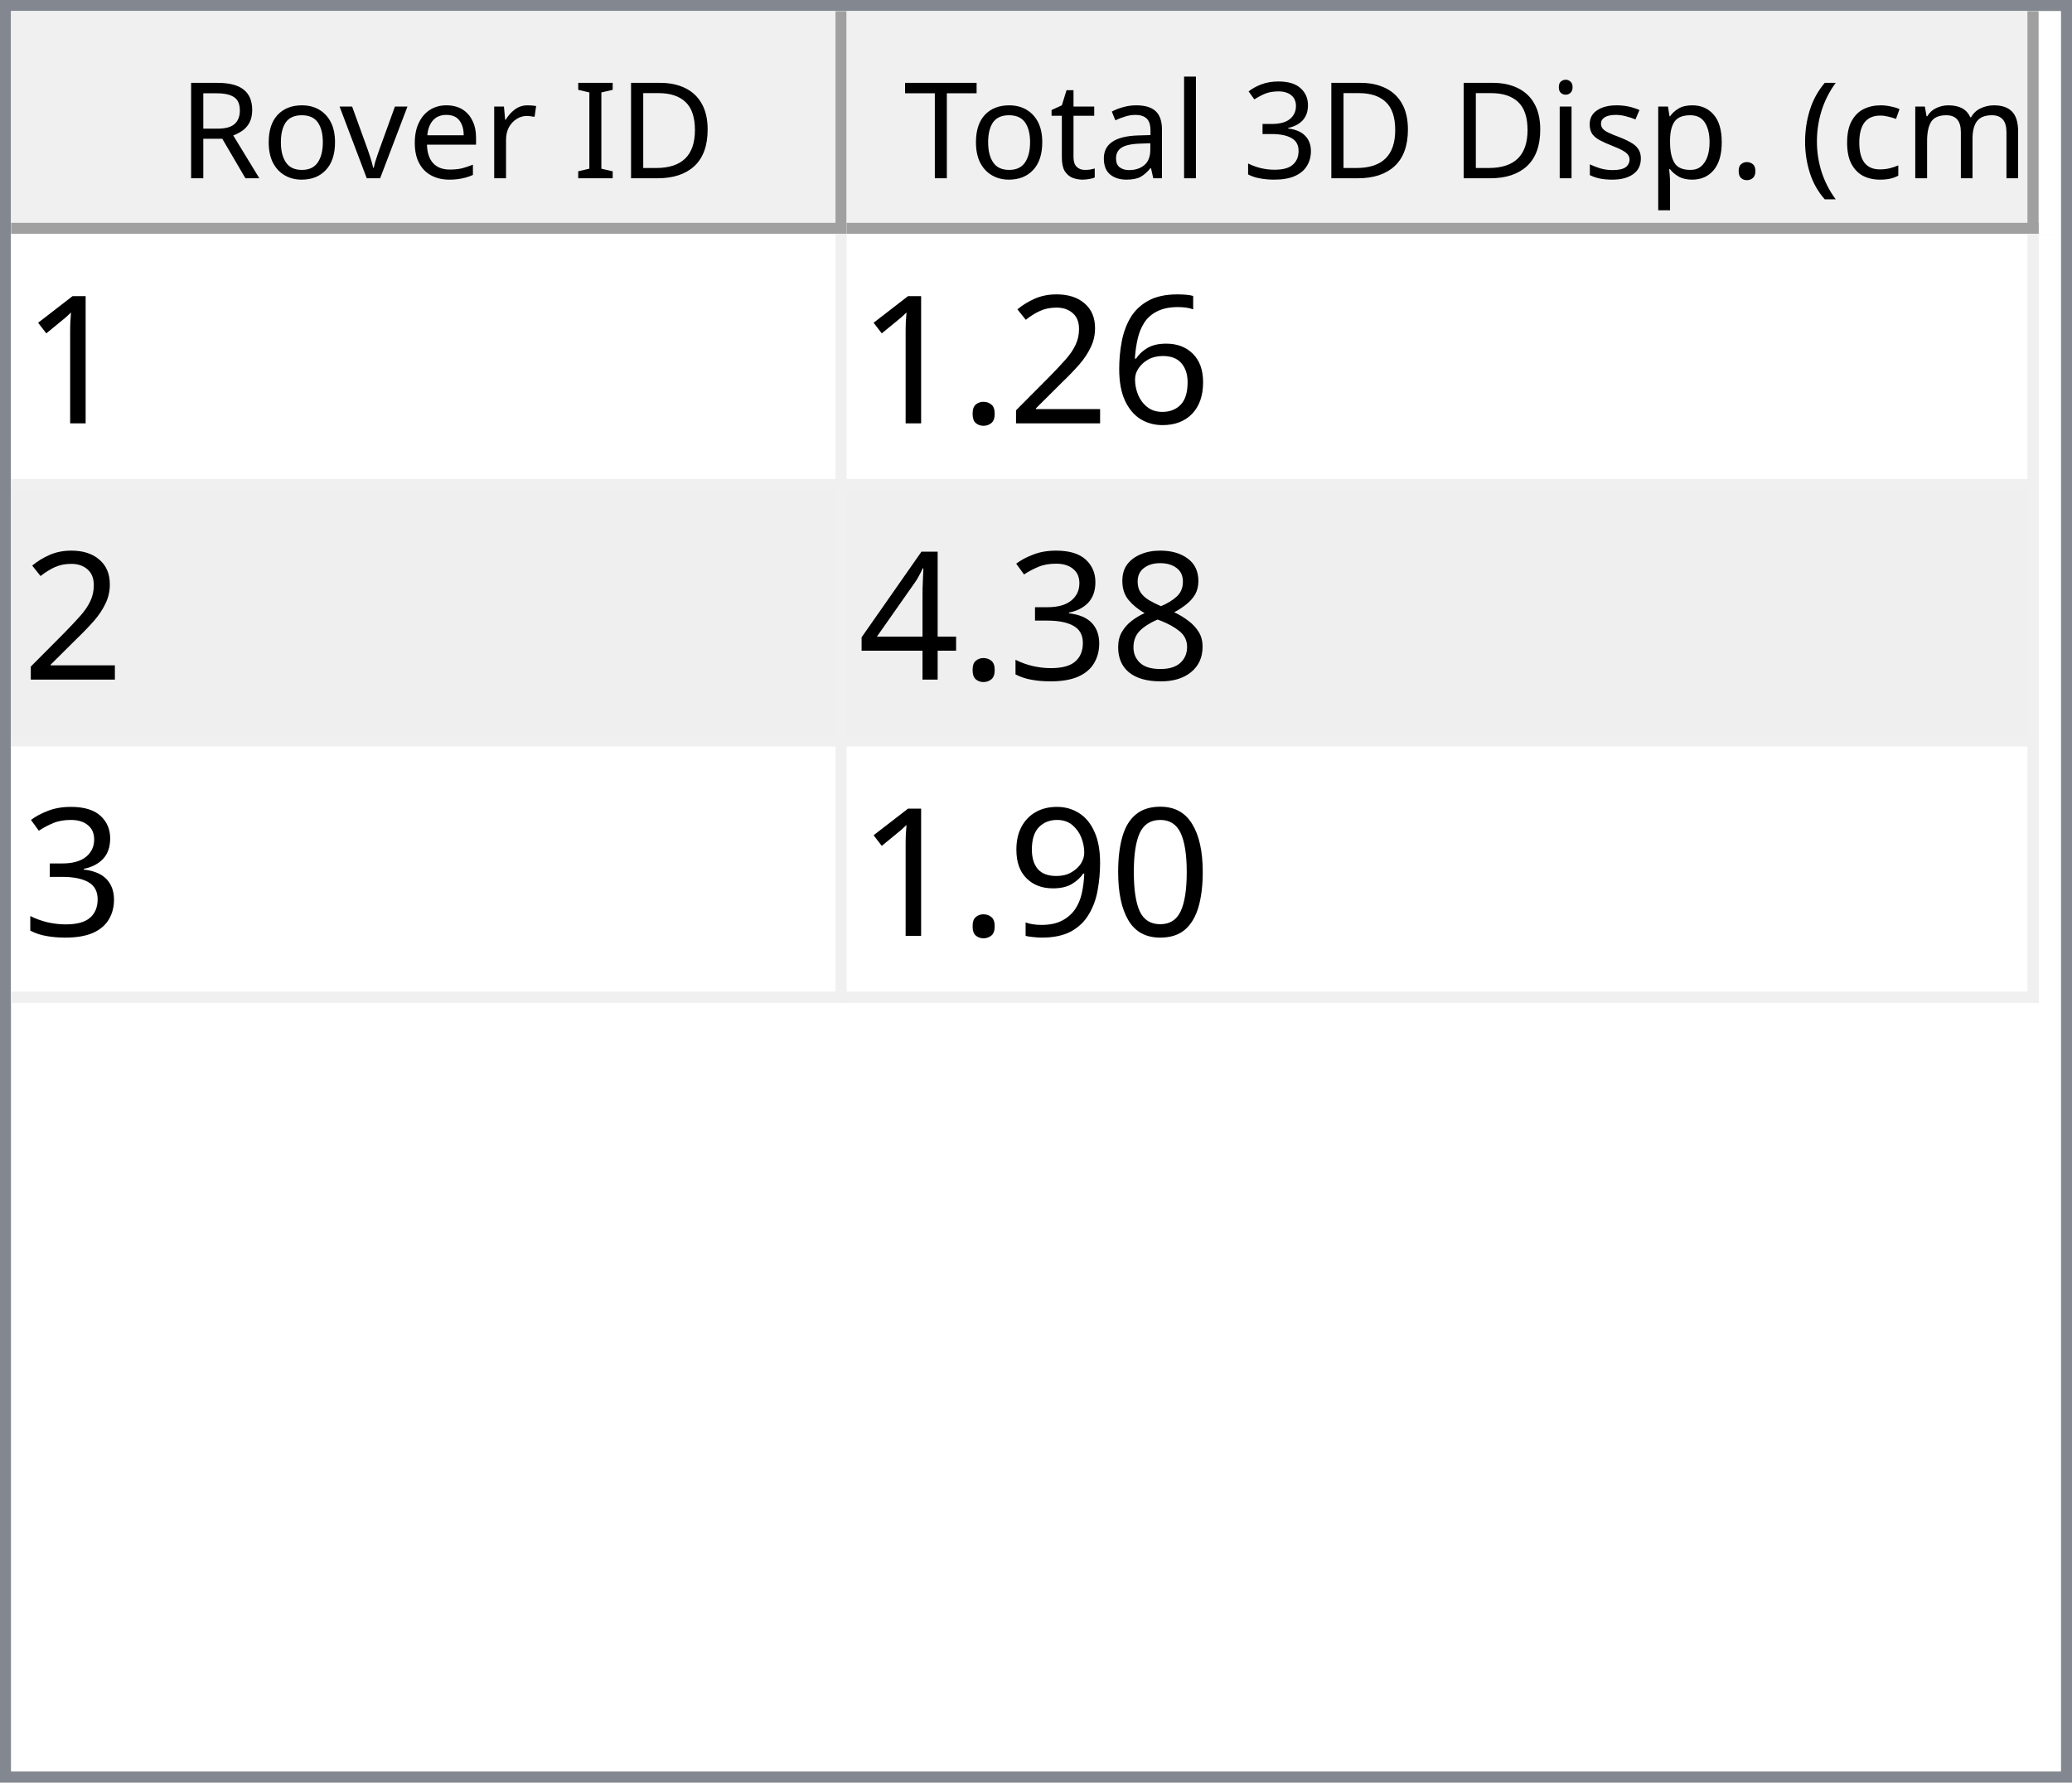
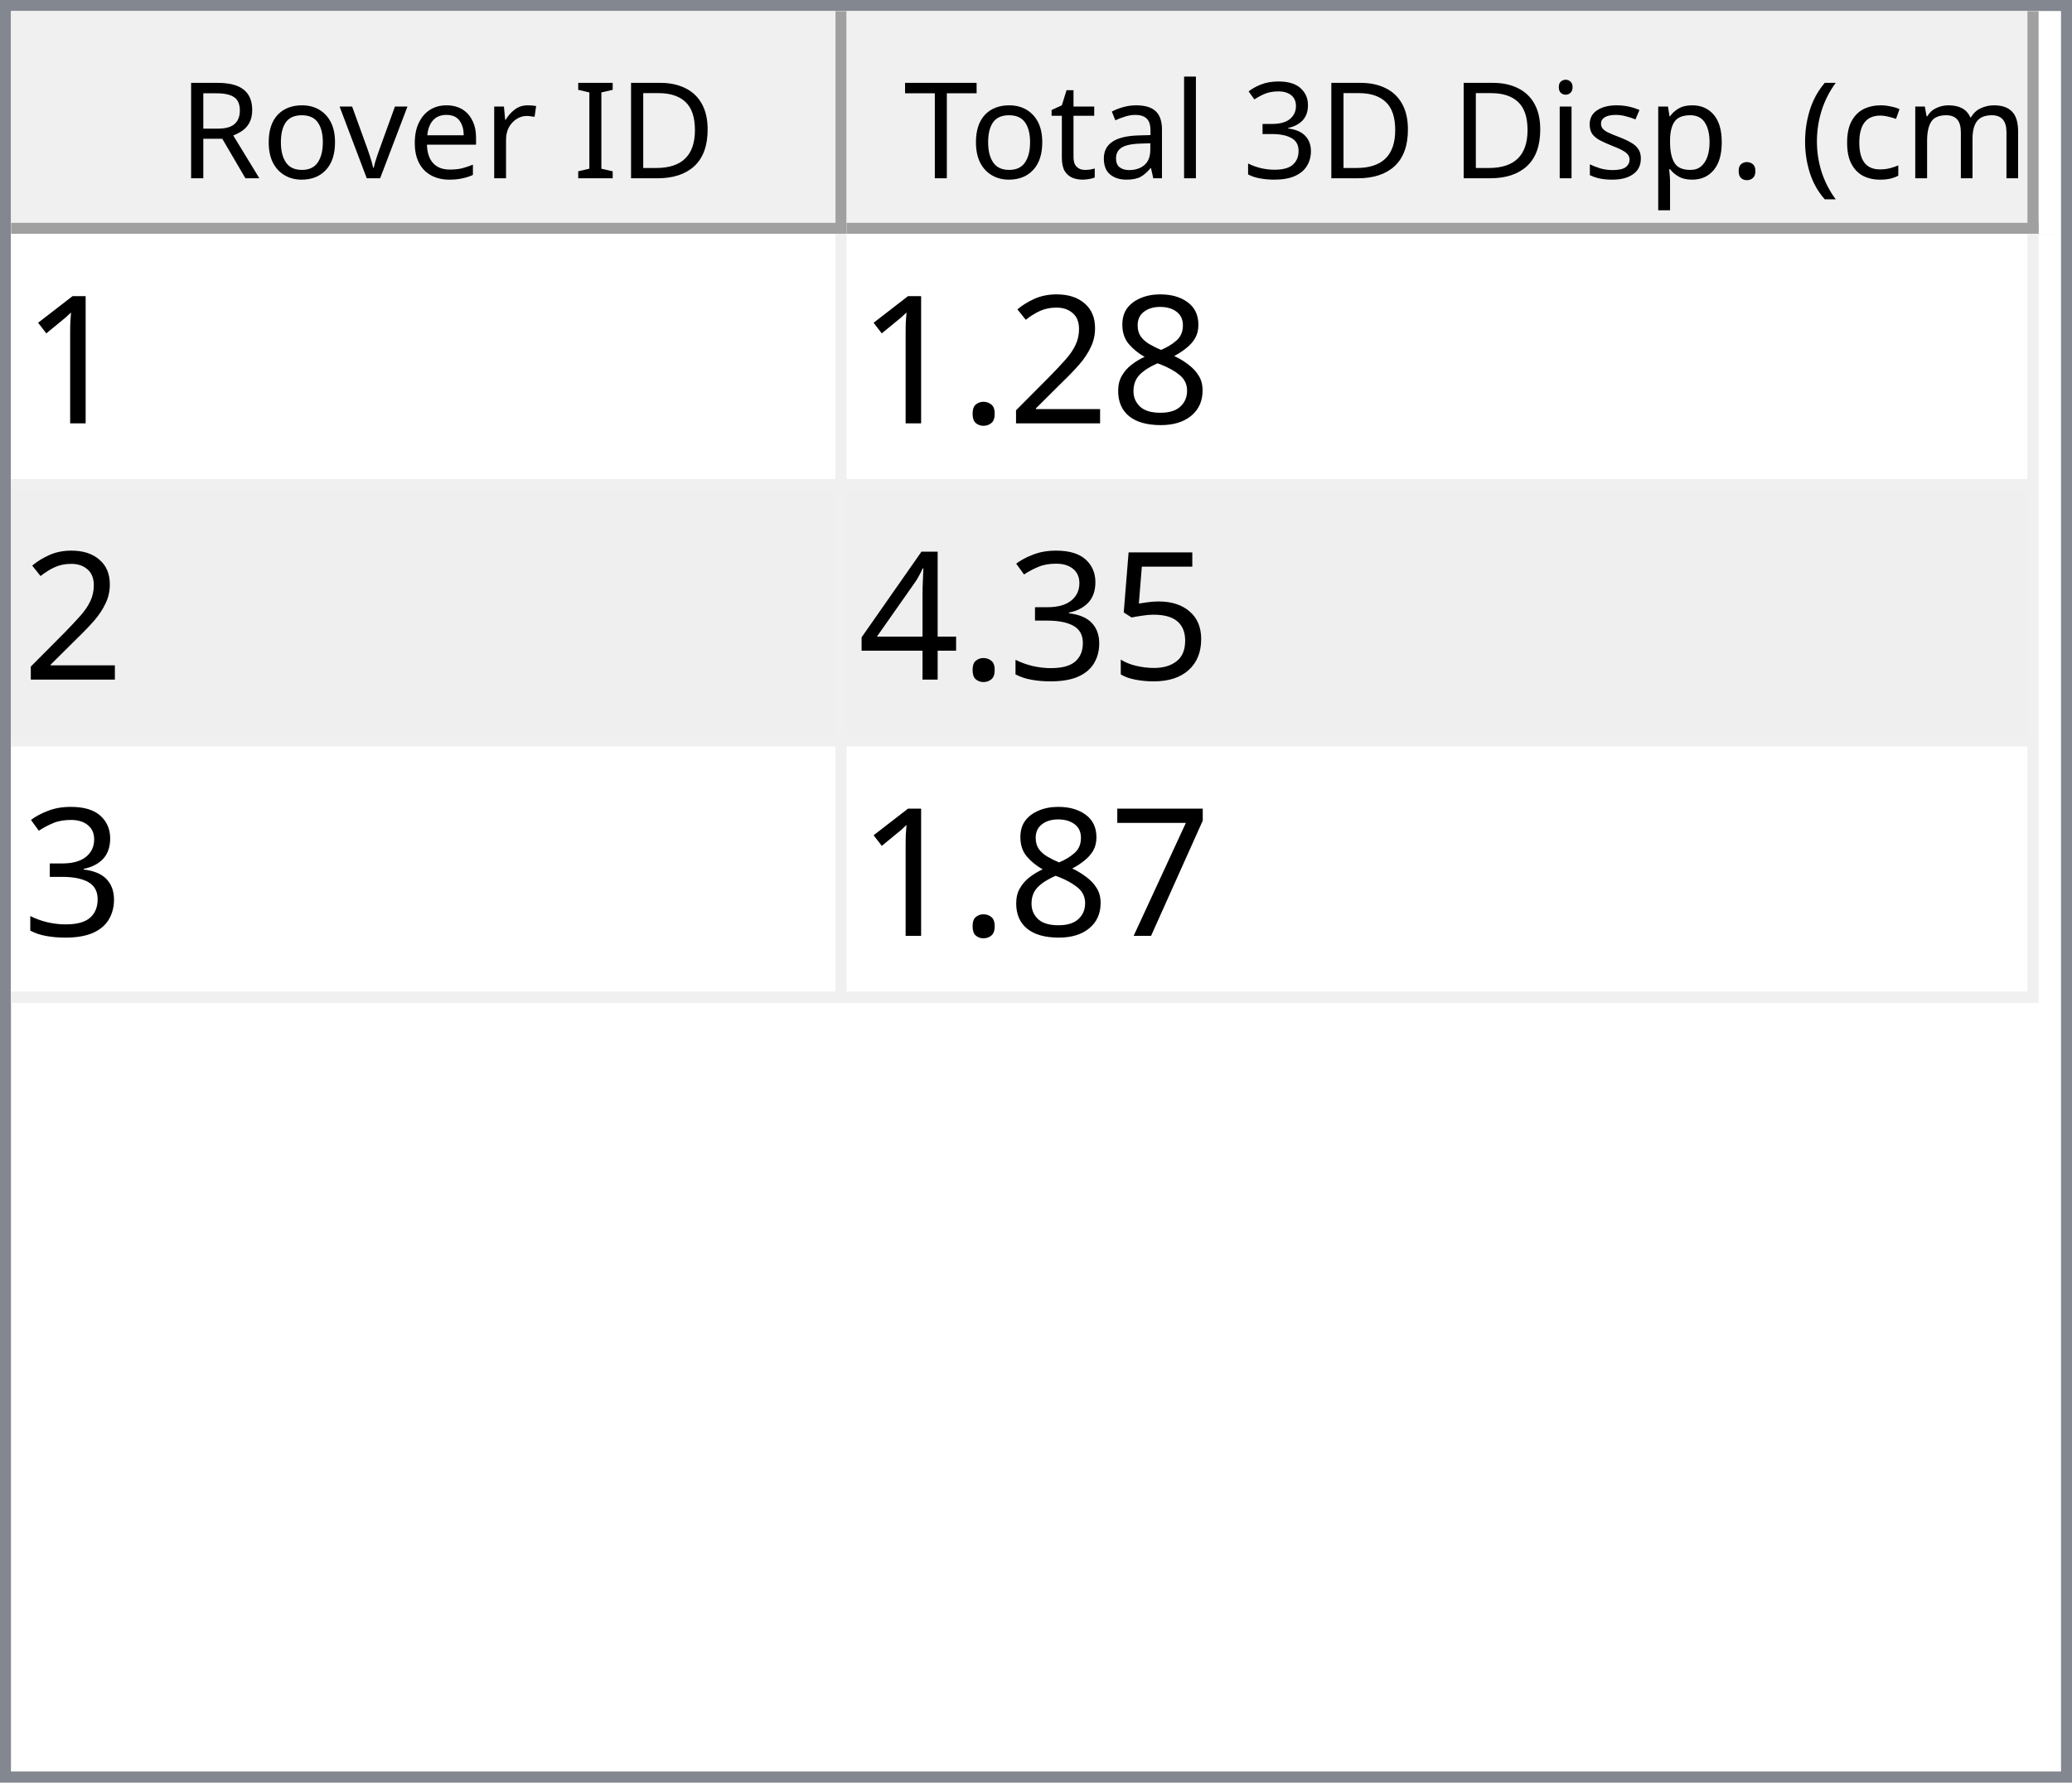
<svg xmlns="http://www.w3.org/2000/svg" style="fill-opacity:1; color-rendering:auto; color-interpolation:auto; text-rendering:auto; stroke:black; stroke-linecap:square; stroke-miterlimit:10; shape-rendering:auto; stroke-opacity:1; fill:black; stroke-dasharray:none; font-weight:normal; stroke-width:1; font-family:'Dialog'; font-style:normal; stroke-linejoin:miter; font-size:12px; stroke-dashoffset:0; image-rendering:auto;" width="186" height="160">
  <defs id="genericDefs" />
  <g>
    <defs id="defs1">
      <clipPath clipPathUnits="userSpaceOnUse" id="clipPath1">
        <path d="M0 0 L186 0 L186 160 L0 160 L0 0 Z" />
      </clipPath>
      <clipPath clipPathUnits="userSpaceOnUse" id="clipPath2">
        <path d="M0 0 L0 160 L186 160 L186 0 Z" />
      </clipPath>
      <clipPath clipPathUnits="userSpaceOnUse" id="clipPath3">
        <path d="M0 0 L0 20 L184 20 L184 0 Z" />
      </clipPath>
      <clipPath clipPathUnits="userSpaceOnUse" id="clipPath4">
        <path d="M0 0 L0 20 L75 20 L75 0 Z" />
      </clipPath>
      <clipPath clipPathUnits="userSpaceOnUse" id="clipPath5">
        <path d="M1 1 L1 19 L74 19 L74 1 Z" />
      </clipPath>
      <clipPath clipPathUnits="userSpaceOnUse" id="clipPath6">
        <path d="M0 0 L0 18 L73 18 L73 0 Z" />
      </clipPath>
      <clipPath clipPathUnits="userSpaceOnUse" id="clipPath7">
        <path d="M-0.5 -0.5 L-0.5 19.5 L74.5 19.5 L74.5 -0.5 Z" />
      </clipPath>
      <clipPath clipPathUnits="userSpaceOnUse" id="clipPath8">
        <path d="M0 0 L0 20 L107 20 L107 0 Z" />
      </clipPath>
      <clipPath clipPathUnits="userSpaceOnUse" id="clipPath9">
        <path d="M1 1 L1 19 L106 19 L106 1 Z" />
      </clipPath>
      <clipPath clipPathUnits="userSpaceOnUse" id="clipPath10">
        <path d="M0 0 L0 18 L105 18 L105 0 Z" />
      </clipPath>
      <clipPath clipPathUnits="userSpaceOnUse" id="clipPath11">
        <path d="M-0.5 -0.5 L-0.5 19.5 L106.5 19.5 L106.5 -0.5 Z" />
      </clipPath>
      <clipPath clipPathUnits="userSpaceOnUse" id="clipPath12">
        <path d="M0 0 L0 138 L184 138 L184 0 Z" />
      </clipPath>
      <clipPath clipPathUnits="userSpaceOnUse" id="clipPath13">
        <path d="M0 0 L0 69 L182 69 L182 0 Z" />
      </clipPath>
      <clipPath clipPathUnits="userSpaceOnUse" id="clipPath14">
        <path d="M-0.5 -0.5 L-0.5 68.5 L181.5 68.5 L181.5 -0.5 Z" />
      </clipPath>
      <clipPath clipPathUnits="userSpaceOnUse" id="clipPath15">
        <path d="M0 0 L0 22 L74 22 L74 0 Z" />
      </clipPath>
      <clipPath clipPathUnits="userSpaceOnUse" id="clipPath16">
        <path d="M0 0 L0 22 L106 22 L106 0 Z" />
      </clipPath>
      <font horiz-adv-x="64.551" id="font1">
        <font-face ascent="107.91" descent="25.098" units-per-em="100" style="font-style:normal; font-family:Segoe UI; font-weight:normal;" />
        <missing-glyph horiz-adv-x="64.551" d="M8.109 0 L8.109 68.266 L56.453 68.266 L56.453 0 L8.109 0 ZM15.328 7.234 L49.219 7.234 L49.219 61.031 L15.328 61.031 L15.328 7.234 Z" />
        <glyph unicode="D" horiz-adv-x="70.117" d="M9.188 0 L9.188 70.016 L28.516 70.016 Q65.531 70.016 65.531 35.891 Q65.531 19.672 55.25 9.836 Q44.969 0 27.734 0 L9.188 0 ZM17.391 62.594 L17.391 7.422 L27.828 7.422 Q41.609 7.422 49.273 14.797 Q56.938 22.172 56.938 35.688 Q56.938 62.594 28.328 62.594 L17.391 62.594 Z" />
        <glyph unicode="I" horiz-adv-x="26.611" d="M17.391 0 L9.188 0 L9.188 70.016 L17.391 70.016 L17.391 0 Z" />
        <glyph unicode=" " horiz-adv-x="27.393" d="" />
        <glyph unicode="r" horiz-adv-x="34.766" d="M34.188 41.891 Q32.078 43.5 28.125 43.5 Q23 43.5 19.555 38.672 Q16.109 33.844 16.109 25.484 L16.109 0 L8.109 0 L8.109 50 L16.109 50 L16.109 39.703 L16.312 39.703 Q18.016 44.969 21.531 47.922 Q25.047 50.875 29.391 50.875 Q32.516 50.875 34.188 50.203 L34.188 41.891 Z" />
        <glyph unicode="e" horiz-adv-x="52.295" d="M48.297 23 L12.984 23 Q13.188 14.656 17.484 10.109 Q21.781 5.562 29.297 5.562 Q37.75 5.562 44.828 11.141 L44.828 3.609 Q38.234 -1.172 27.391 -1.172 Q16.797 -1.172 10.742 5.641 Q4.688 12.453 4.688 24.812 Q4.688 36.469 11.305 43.82 Q17.922 51.172 27.734 51.172 Q37.547 51.172 42.922 44.828 Q48.297 38.484 48.297 27.203 L48.297 23 ZM40.094 29.781 Q40.047 36.719 36.75 40.578 Q33.453 44.438 27.594 44.438 Q21.922 44.438 17.969 40.383 Q14.016 36.328 13.094 29.781 L40.094 29.781 Z" />
        <glyph unicode="v" horiz-adv-x="47.9" d="M47.406 50 L27.484 0 L19.625 0 L0.688 50 L9.469 50 L22.172 13.672 Q23.578 9.672 23.922 6.688 L24.125 6.688 Q24.609 10.453 25.688 13.484 L38.969 50 L47.406 50 Z" />
        <glyph unicode="o" horiz-adv-x="58.594" d="M29 -1.172 Q17.922 -1.172 11.305 5.836 Q4.688 12.844 4.688 24.422 Q4.688 37.016 11.57 44.094 Q18.453 51.172 30.172 51.172 Q41.359 51.172 47.633 44.289 Q53.906 37.406 53.906 25.203 Q53.906 13.234 47.141 6.031 Q40.375 -1.172 29 -1.172 ZM29.594 44.438 Q21.875 44.438 17.383 39.188 Q12.891 33.938 12.891 24.703 Q12.891 15.828 17.43 10.695 Q21.969 5.562 29.594 5.562 Q37.359 5.562 41.531 10.594 Q45.703 15.625 45.703 24.906 Q45.703 34.281 41.531 39.359 Q37.359 44.438 29.594 44.438 Z" />
        <glyph unicode="R" horiz-adv-x="59.814" d="M59.375 0 L49.609 0 L37.891 19.625 Q36.281 22.359 34.766 24.289 Q33.25 26.219 31.664 27.438 Q30.078 28.656 28.25 29.219 Q26.422 29.781 24.125 29.781 L17.391 29.781 L17.391 0 L9.188 0 L9.188 70.016 L30.078 70.016 Q34.672 70.016 38.555 68.867 Q42.438 67.719 45.289 65.375 Q48.141 63.031 49.758 59.547 Q51.375 56.062 51.375 51.375 Q51.375 47.703 50.273 44.656 Q49.172 41.609 47.148 39.211 Q45.125 36.812 42.266 35.133 Q39.406 33.453 35.844 32.516 L35.844 32.328 Q37.594 31.547 38.891 30.547 Q40.188 29.547 41.359 28.18 Q42.531 26.812 43.68 25.078 Q44.828 23.344 46.234 21.047 L59.375 0 ZM17.391 62.594 L17.391 37.203 L28.516 37.203 Q31.594 37.203 34.203 38.133 Q36.812 39.062 38.719 40.797 Q40.625 42.531 41.703 45.047 Q42.781 47.562 42.781 50.688 Q42.781 56.297 39.141 59.445 Q35.5 62.594 28.609 62.594 L17.391 62.594 Z" />
        <glyph unicode=")" horiz-adv-x="30.176" d="M8.297 -15.922 L1.172 -15.922 Q16.406 2.344 16.406 26.812 Q16.406 51.469 1.078 70.016 L8.297 70.016 Q23.531 52.156 23.531 26.703 Q23.531 1.375 8.297 -15.922 Z" />
        <glyph unicode="m" horiz-adv-x="86.133" d="M79.109 0 L71.094 0 L71.094 28.719 Q71.094 37.016 68.531 40.727 Q65.969 44.438 59.906 44.438 Q54.781 44.438 51.195 39.75 Q47.609 35.062 47.609 28.516 L47.609 0 L39.594 0 L39.594 29.688 Q39.594 44.438 28.219 44.438 Q22.953 44.438 19.531 40.016 Q16.109 35.594 16.109 28.516 L16.109 0 L8.109 0 L8.109 50 L16.109 50 L16.109 42.094 L16.312 42.094 Q21.625 51.172 31.844 51.172 Q36.969 51.172 40.773 48.312 Q44.578 45.453 46 40.828 Q51.562 51.172 62.594 51.172 Q79.109 51.172 79.109 30.812 L79.109 0 Z" />
        <glyph unicode="c" horiz-adv-x="46.191" d="M42.188 2.297 Q36.422 -1.172 28.516 -1.172 Q17.828 -1.172 11.258 5.789 Q4.688 12.75 4.688 23.828 Q4.688 36.188 11.766 43.68 Q18.844 51.172 30.672 51.172 Q37.25 51.172 42.281 48.734 L42.281 40.531 Q36.719 44.438 30.375 44.438 Q22.703 44.438 17.797 38.945 Q12.891 33.453 12.891 24.516 Q12.891 15.719 17.508 10.641 Q22.125 5.562 29.891 5.562 Q36.422 5.562 42.188 9.906 L42.188 2.297 Z" />
        <glyph unicode="(" horiz-adv-x="30.176" d="M29.109 -15.922 L21.969 -15.922 Q6.844 1.375 6.844 26.703 Q6.844 52.156 21.969 70.016 L29.203 70.016 Q13.875 51.469 13.875 26.812 Q13.875 2.344 29.109 -15.922 Z" />
        <glyph unicode="." horiz-adv-x="21.68" d="M10.891 -1.078 Q8.641 -1.078 7.055 0.539 Q5.469 2.156 5.469 4.391 Q5.469 6.641 7.055 8.273 Q8.641 9.906 10.891 9.906 Q13.188 9.906 14.797 8.273 Q16.406 6.641 16.406 4.391 Q16.406 2.156 14.797 0.539 Q13.188 -1.078 10.891 -1.078 Z" />
        <glyph unicode="p" horiz-adv-x="58.789" d="M16.312 7.234 L16.109 7.234 L16.109 -23 L8.109 -23 L8.109 50 L16.109 50 L16.109 41.219 L16.312 41.219 Q22.219 51.172 33.594 51.172 Q43.266 51.172 48.688 44.461 Q54.109 37.75 54.109 26.469 Q54.109 13.922 48 6.375 Q41.891 -1.172 31.297 -1.172 Q21.578 -1.172 16.312 7.234 ZM16.109 27.391 L16.109 20.406 Q16.109 14.203 20.141 9.883 Q24.172 5.562 30.375 5.562 Q37.641 5.562 41.773 11.133 Q45.906 16.703 45.906 26.609 Q45.906 34.969 42.047 39.703 Q38.188 44.438 31.594 44.438 Q24.609 44.438 20.359 39.578 Q16.109 34.719 16.109 27.391 Z" />
        <glyph unicode="s" horiz-adv-x="42.432" d="M5.078 1.812 L5.078 10.406 Q11.625 5.562 19.484 5.562 Q30.031 5.562 30.031 12.594 Q30.031 14.594 29.125 15.992 Q28.219 17.391 26.68 18.461 Q25.141 19.531 23.07 20.383 Q21 21.234 18.609 22.172 Q15.281 23.484 12.766 24.828 Q10.25 26.172 8.57 27.859 Q6.891 29.547 6.031 31.695 Q5.172 33.844 5.172 36.719 Q5.172 40.234 6.789 42.945 Q8.406 45.656 11.086 47.484 Q13.766 49.312 17.211 50.242 Q20.656 51.172 24.312 51.172 Q30.812 51.172 35.938 48.922 L35.938 40.828 Q30.422 44.438 23.25 44.438 Q21 44.438 19.195 43.922 Q17.391 43.406 16.094 42.477 Q14.797 41.547 14.086 40.258 Q13.375 38.969 13.375 37.406 Q13.375 35.453 14.086 34.133 Q14.797 32.812 16.164 31.789 Q17.531 30.766 19.484 29.938 Q21.438 29.109 23.922 28.125 Q27.25 26.859 29.883 25.516 Q32.516 24.172 34.375 22.484 Q36.234 20.797 37.234 18.602 Q38.234 16.406 38.234 13.375 Q38.234 9.672 36.602 6.938 Q34.969 4.203 32.234 2.398 Q29.5 0.594 25.93 -0.289 Q22.359 -1.172 18.453 -1.172 Q10.75 -1.172 5.078 1.812 Z" />
        <glyph unicode="i" horiz-adv-x="24.219" d="M12.203 62.703 Q10.062 62.703 8.547 64.164 Q7.031 65.625 7.031 67.875 Q7.031 70.125 8.547 71.609 Q10.062 73.094 12.203 73.094 Q14.406 73.094 15.945 71.609 Q17.484 70.125 17.484 67.875 Q17.484 65.719 15.945 64.211 Q14.406 62.703 12.203 62.703 ZM16.109 0 L8.109 0 L8.109 50 L16.109 50 L16.109 0 Z" />
        <glyph unicode="3" horiz-adv-x="53.906" d="M46.531 19.828 Q46.531 15.094 44.75 11.211 Q42.969 7.328 39.719 4.57 Q36.469 1.812 31.93 0.297 Q27.391 -1.219 21.922 -1.219 Q11.922 -1.219 6 2.594 L6 11.188 Q13.094 5.609 22.219 5.609 Q25.875 5.609 28.828 6.539 Q31.781 7.469 33.906 9.227 Q36.031 10.984 37.18 13.477 Q38.328 15.969 38.328 19.094 Q38.328 32.812 18.797 32.812 L12.984 32.812 L12.984 39.594 L18.5 39.594 Q35.797 39.594 35.797 52.484 Q35.797 64.406 22.609 64.406 Q15.188 64.406 8.688 59.422 L8.688 67.188 Q15.375 71.188 24.609 71.188 Q29 71.188 32.57 69.969 Q36.141 68.75 38.68 66.555 Q41.219 64.359 42.609 61.281 Q44 58.203 44 54.5 Q44 40.672 30.031 36.719 L30.031 36.531 Q33.594 36.141 36.625 34.797 Q39.656 33.453 41.852 31.305 Q44.047 29.156 45.289 26.25 Q46.531 23.344 46.531 19.828 Z" />
        <glyph unicode="l" horiz-adv-x="24.219" d="M16.109 0 L8.109 0 L8.109 74.031 L16.109 74.031 L16.109 0 Z" />
        <glyph unicode="a" horiz-adv-x="50.879" d="M43.891 0 L35.891 0 L35.891 7.812 L35.688 7.812 Q30.469 -1.172 20.312 -1.172 Q12.844 -1.172 8.617 2.781 Q4.391 6.734 4.391 13.281 Q4.391 27.297 20.906 29.594 L35.891 31.688 Q35.891 44.438 25.594 44.438 Q16.547 44.438 9.281 38.281 L9.281 46.484 Q16.656 51.172 26.266 51.172 Q43.891 51.172 43.891 32.516 L43.891 0 ZM35.891 25.297 L23.828 23.641 Q18.266 22.859 15.43 20.875 Q12.594 18.891 12.594 13.875 Q12.594 10.203 15.211 7.883 Q17.828 5.562 22.172 5.562 Q28.125 5.562 32.008 9.742 Q35.891 13.922 35.891 20.312 L35.891 25.297 Z" />
        <glyph unicode="t" horiz-adv-x="33.887" d="M31.297 0.484 Q28.469 -1.078 23.828 -1.078 Q10.688 -1.078 10.688 13.578 L10.688 43.172 L2.094 43.172 L2.094 50 L10.688 50 L10.688 62.203 L18.703 64.797 L18.703 50 L31.297 50 L31.297 43.172 L18.703 43.172 L18.703 14.984 Q18.703 9.969 20.414 7.82 Q22.125 5.672 26.078 5.672 Q29.109 5.672 31.297 7.328 L31.297 0.484 Z" />
        <glyph unicode="T" horiz-adv-x="52.393" d="M50.594 62.594 L30.375 62.594 L30.375 0 L22.172 0 L22.172 62.594 L2 62.594 L2 70.016 L50.594 70.016 L50.594 62.594 Z" />
      </font>
      <font horiz-adv-x="75.0" id="font2">
        <font-face ascent="100.537" descent="21.973" units-per-em="100" style="font-style:normal; font-family:sans-serif; font-weight:normal;" />
        <missing-glyph horiz-adv-x="75.0" d="M12.5 0 L12.5 62.5 L62.5 62.5 L62.5 0 L12.5 0 ZM14.062 1.562 L60.938 1.562 L60.938 60.938 L14.062 60.938 L14.062 1.562 Z" />
        <glyph unicode="1" horiz-adv-x="55.615" d="M37.25 0 L28.469 0 L28.469 56 Q25.297 52.984 20.141 49.953 Q14.984 46.922 10.891 45.406 L10.891 53.906 Q18.266 57.375 23.781 62.305 Q29.297 67.234 31.594 71.875 L37.25 71.875 L37.25 0 Z" />
-         <glyph unicode="6" horiz-adv-x="55.615" d="M49.75 54.047 L41.016 53.375 Q39.844 58.547 37.703 60.891 Q34.125 64.656 28.906 64.656 Q24.703 64.656 21.531 62.312 Q17.391 59.281 14.992 53.469 Q12.594 47.656 12.5 36.922 Q15.672 41.75 20.266 44.094 Q24.859 46.438 29.891 46.438 Q38.672 46.438 44.852 39.969 Q51.031 33.5 51.031 23.25 Q51.031 16.5 48.125 10.719 Q45.219 4.938 40.141 1.859 Q35.062 -1.219 28.609 -1.219 Q17.625 -1.219 10.695 6.859 Q3.766 14.938 3.766 33.5 Q3.766 54.25 11.422 63.672 Q18.109 71.875 29.438 71.875 Q37.891 71.875 43.289 67.141 Q48.688 62.406 49.75 54.047 ZM13.875 23.188 Q13.875 18.656 15.797 14.508 Q17.719 10.359 21.188 8.18 Q24.656 6 28.469 6 Q34.031 6 38.039 10.492 Q42.047 14.984 42.047 22.703 Q42.047 30.125 38.086 34.398 Q34.125 38.672 28.125 38.672 Q22.172 38.672 18.023 34.398 Q13.875 30.125 13.875 23.188 Z" />
+         <glyph unicode="8" horiz-adv-x="55.615" d="M17.672 38.812 Q12.203 40.828 9.57 44.539 Q6.938 48.25 6.938 53.422 Q6.938 61.234 12.555 66.555 Q18.172 71.875 27.484 71.875 Q36.859 71.875 42.578 66.43 Q48.297 60.984 48.297 53.172 Q48.297 48.188 45.68 44.508 Q43.062 40.828 37.75 38.812 Q44.344 36.672 47.781 31.883 Q51.219 27.094 51.219 20.453 Q51.219 11.281 44.727 5.031 Q38.234 -1.219 27.641 -1.219 Q17.047 -1.219 10.547 5.055 Q4.047 11.328 4.047 20.703 Q4.047 27.688 7.594 32.398 Q11.141 37.109 17.672 38.812 ZM15.922 53.719 Q15.922 48.641 19.195 45.414 Q22.469 42.188 27.688 42.188 Q32.766 42.188 36.016 45.383 Q39.266 48.578 39.266 53.219 Q39.266 58.062 35.914 61.359 Q32.562 64.656 27.594 64.656 Q22.562 64.656 19.242 61.43 Q15.922 58.203 15.922 53.719 ZM13.094 20.656 Q13.094 16.891 14.875 13.375 Q16.656 9.859 20.172 7.93 Q23.688 6 27.734 6 Q34.031 6 38.133 10.055 Q42.234 14.109 42.234 20.359 Q42.234 26.703 38.016 30.859 Q33.797 35.016 27.438 35.016 Q21.234 35.016 17.164 30.914 Q13.094 26.812 13.094 20.656 Z" />
        <glyph unicode="2" horiz-adv-x="55.615" d="M50.344 8.453 L50.344 0 L3.031 0 Q2.938 3.172 4.047 6.109 Q5.859 10.938 9.836 15.625 Q13.812 20.312 21.344 26.469 Q33.016 36.031 37.117 41.625 Q41.219 47.219 41.219 52.203 Q41.219 57.422 37.477 61.008 Q33.734 64.594 27.734 64.594 Q21.391 64.594 17.578 60.789 Q13.766 56.984 13.719 50.25 L4.688 51.172 Q5.609 61.281 11.664 66.578 Q17.719 71.875 27.938 71.875 Q38.234 71.875 44.242 66.164 Q50.25 60.453 50.25 52 Q50.25 47.703 48.492 43.555 Q46.734 39.406 42.656 34.812 Q38.578 30.219 29.109 22.219 Q21.188 15.578 18.945 13.211 Q16.703 10.844 15.234 8.453 L50.344 8.453 Z" />
        <glyph unicode="." horiz-adv-x="27.783" d="M9.078 0 L9.078 10.016 L19.094 10.016 L19.094 0 L9.078 0 Z" />
-         <glyph unicode="8" horiz-adv-x="55.615" d="M17.672 38.812 Q12.203 40.828 9.57 44.539 Q6.938 48.25 6.938 53.422 Q6.938 61.234 12.555 66.555 Q18.172 71.875 27.484 71.875 Q36.859 71.875 42.578 66.43 Q48.297 60.984 48.297 53.172 Q48.297 48.188 45.68 44.508 Q43.062 40.828 37.75 38.812 Q44.344 36.672 47.781 31.883 Q51.219 27.094 51.219 20.453 Q51.219 11.281 44.727 5.031 Q38.234 -1.219 27.641 -1.219 Q17.047 -1.219 10.547 5.055 Q4.047 11.328 4.047 20.703 Q4.047 27.688 7.594 32.398 Q11.141 37.109 17.672 38.812 ZM15.922 53.719 Q15.922 48.641 19.195 45.414 Q22.469 42.188 27.688 42.188 Q32.766 42.188 36.016 45.383 Q39.266 48.578 39.266 53.219 Q39.266 58.062 35.914 61.359 Q32.562 64.656 27.594 64.656 Q22.562 64.656 19.242 61.43 Q15.922 58.203 15.922 53.719 ZM13.094 20.656 Q13.094 16.891 14.875 13.375 Q16.656 9.859 20.172 7.93 Q23.688 6 27.734 6 Q34.031 6 38.133 10.055 Q42.234 14.109 42.234 20.359 Q42.234 26.703 38.016 30.859 Q33.797 35.016 27.438 35.016 Q21.234 35.016 17.164 30.914 Q13.094 26.812 13.094 20.656 Z" />
+         <glyph unicode="5" horiz-adv-x="55.615" d="M4.156 18.75 L13.375 19.531 Q14.406 12.797 18.141 9.398 Q21.875 6 27.156 6 Q33.5 6 37.891 10.789 Q42.281 15.578 42.281 23.484 Q42.281 31 38.062 35.352 Q33.844 39.703 27 39.703 Q22.75 39.703 19.336 37.773 Q15.922 35.844 13.969 32.766 L5.719 33.844 L12.641 70.609 L48.25 70.609 L48.25 62.203 L19.672 62.203 L15.828 42.969 Q22.266 47.469 29.344 47.469 Q38.719 47.469 45.164 40.969 Q51.609 34.469 51.609 24.266 Q51.609 14.547 45.953 7.469 Q39.062 -1.219 27.156 -1.219 Q17.391 -1.219 11.211 4.25 Q5.031 9.719 4.156 18.75 Z" />
        <glyph unicode="3" horiz-adv-x="55.615" d="M4.203 18.891 L12.984 20.062 Q14.5 12.594 18.141 9.297 Q21.781 6 27 6 Q33.203 6 37.477 10.297 Q41.75 14.594 41.75 20.953 Q41.75 27 37.797 30.93 Q33.844 34.859 27.734 34.859 Q25.25 34.859 21.531 33.891 L22.516 41.609 Q23.391 41.5 23.922 41.5 Q29.547 41.5 34.039 44.43 Q38.531 47.359 38.531 53.469 Q38.531 58.297 35.258 61.477 Q31.984 64.656 26.812 64.656 Q21.688 64.656 18.266 61.43 Q14.844 58.203 13.875 51.766 L5.078 53.328 Q6.688 62.156 12.398 67.016 Q18.109 71.875 26.609 71.875 Q32.469 71.875 37.398 69.359 Q42.328 66.844 44.945 62.5 Q47.562 58.156 47.562 53.266 Q47.562 48.641 45.07 44.828 Q42.578 41.016 37.703 38.766 Q44.047 37.312 47.562 32.695 Q51.078 28.078 51.078 21.141 Q51.078 11.766 44.242 5.25 Q37.406 -1.266 26.953 -1.266 Q17.531 -1.266 11.305 4.352 Q5.078 9.969 4.203 18.891 Z" />
        <glyph unicode="4" horiz-adv-x="55.615" d="M32.328 0 L32.328 17.141 L1.266 17.141 L1.266 25.203 L33.938 71.578 L41.109 71.578 L41.109 25.203 L50.781 25.203 L50.781 17.141 L41.109 17.141 L41.109 0 L32.328 0 ZM32.328 25.203 L32.328 57.469 L9.906 25.203 L32.328 25.203 Z" />
-         <glyph unicode="0" horiz-adv-x="55.615" d="M4.156 35.297 Q4.156 48 6.766 55.742 Q9.375 63.484 14.523 67.68 Q19.672 71.875 27.484 71.875 Q33.25 71.875 37.594 69.555 Q41.938 67.234 44.773 62.867 Q47.609 58.5 49.219 52.227 Q50.828 45.953 50.828 35.297 Q50.828 22.703 48.242 14.969 Q45.656 7.234 40.508 3.008 Q35.359 -1.219 27.484 -1.219 Q17.141 -1.219 11.234 6.203 Q4.156 15.141 4.156 35.297 ZM13.188 35.297 Q13.188 17.672 17.312 11.836 Q21.438 6 27.484 6 Q33.547 6 37.672 11.859 Q41.797 17.719 41.797 35.297 Q41.797 52.984 37.672 58.789 Q33.547 64.594 27.391 64.594 Q21.344 64.594 17.719 59.469 Q13.188 52.938 13.188 35.297 Z" />
-         <glyph unicode="9" horiz-adv-x="55.615" d="M5.469 16.547 L13.922 17.328 Q14.984 11.375 18.016 8.688 Q21.047 6 25.781 6 Q29.828 6 32.883 7.859 Q35.938 9.719 37.891 12.82 Q39.844 15.922 41.164 21.195 Q42.484 26.469 42.484 31.938 Q42.484 32.516 42.438 33.688 Q39.797 29.5 35.234 26.883 Q30.672 24.266 25.344 24.266 Q16.453 24.266 10.305 30.711 Q4.156 37.156 4.156 47.703 Q4.156 58.594 10.578 65.234 Q17 71.875 26.656 71.875 Q33.641 71.875 39.43 68.117 Q45.219 64.359 48.219 57.398 Q51.219 50.438 51.219 37.25 Q51.219 23.531 48.242 15.406 Q45.266 7.281 39.383 3.031 Q33.5 -1.219 25.594 -1.219 Q17.188 -1.219 11.867 3.445 Q6.547 8.109 5.469 16.547 ZM41.453 48.141 Q41.453 55.719 37.43 60.156 Q33.406 64.594 27.734 64.594 Q21.875 64.594 17.531 59.812 Q13.188 55.031 13.188 47.406 Q13.188 40.578 17.312 36.305 Q21.438 32.031 27.484 32.031 Q33.594 32.031 37.523 36.305 Q41.453 40.578 41.453 48.141 Z" />
+         <glyph unicode="7" horiz-adv-x="55.615" d="M4.734 62.203 L4.734 70.656 L51.078 70.656 L51.078 63.812 Q44.234 56.547 37.523 44.484 Q30.812 32.422 27.156 19.672 Q24.516 10.688 23.781 0 L14.75 0 Q14.891 8.453 18.062 20.414 Q21.234 32.375 27.172 43.484 Q33.109 54.594 39.797 62.203 L4.734 62.203 Z" />
      </font>
    </defs>
    <g style="fill:white; stroke:white;">
      <rect x="0" y="0" width="186" style="clip-path:url(#clipPath1); stroke:none;" height="160" />
    </g>
    <g style="fill:white; text-rendering:optimizeSpeed; color-rendering:optimizeSpeed; image-rendering:optimizeSpeed; shape-rendering:crispEdges; stroke:white; color-interpolation:sRGB;">
      <rect x="0" width="186" height="160" y="0" style="stroke:none;" />
      <path style="stroke:none;" d="M0 160 L186 160 L186 0 L0 0 Z" />
    </g>
    <g style="fill:rgb(240,240,240); font-family:'Segoe UI'; stroke:rgb(240,240,240);">
      <rect x="0" y="0" width="186" style="clip-path:url(#clipPath2); stroke:none;" height="160" />
    </g>
    <g style="fill:rgb(130,135,144); font-family:'Segoe UI'; stroke:rgb(130,135,144);">
      <path d="M0 0 L186 0 L186 160 L0 160 L0 0 ZM1 1 L185 1 L185 159 L1 159 L1 1 Z" style="fill-rule:evenodd; clip-path:url(#clipPath2); stroke:none;" />
    </g>
    <g style="fill:white; font-family:'Segoe UI'; stroke:white;" transform="translate(1,1)">
      <rect x="0" y="0" width="184" style="clip-path:url(#clipPath3); stroke:none;" height="20" />
    </g>
    <g style="fill:rgb(240,240,240); font-family:'Segoe UI'; stroke:rgb(240,240,240);" transform="translate(1,1)">
      <rect x="0" y="0" width="75" style="clip-path:url(#clipPath4); stroke:none;" height="20" />
    </g>
    <g style="font-family:'Segoe UI';" transform="translate(2,2)">
      <text x="14" xml:space="preserve" y="14" style="clip-path:url(#clipPath6); stroke:none;">Rover ID</text>
    </g>
    <g style="fill:rgb(160,160,160); font-family:'Segoe UI'; stroke:rgb(160,160,160); stroke-linejoin:bevel;" transform="translate(1.5,1.5)">
      <line x1="74" x2="74" y1="0" style="fill:none; clip-path:url(#clipPath7);" y2="19" />
    </g>
    <g style="fill:rgb(160,160,160); font-family:'Segoe UI'; stroke:rgb(160,160,160); stroke-linejoin:bevel;" transform="matrix(1,0,0,1,1,1) translate(0.5,0.5)">
      <line x1="0" x2="74" y1="19" style="fill:none; clip-path:url(#clipPath7);" y2="19" />
    </g>
    <g style="fill:rgb(240,240,240); font-family:'Segoe UI'; stroke:rgb(240,240,240);" transform="translate(76,1)">
      <rect x="0" y="0" width="107" style="clip-path:url(#clipPath8); stroke:none;" height="20" />
    </g>
    <g style="font-family:'Segoe UI';" transform="translate(77,2)">
      <text x="1" xml:space="preserve" y="14" style="clip-path:url(#clipPath10); stroke:none;"> Total 3D Disp. (cm)</text>
    </g>
    <g style="fill:rgb(160,160,160); font-family:'Segoe UI'; stroke:rgb(160,160,160); stroke-linejoin:bevel;" transform="translate(76.5,1.5)">
      <line x1="106" x2="106" y1="0" style="fill:none; clip-path:url(#clipPath11);" y2="19" />
    </g>
    <g style="fill:rgb(160,160,160); font-family:'Segoe UI'; stroke:rgb(160,160,160); stroke-linejoin:bevel;" transform="matrix(1,0,0,1,76,1) translate(0.5,0.5)">
      <line x1="0" x2="106" y1="19" style="fill:none; clip-path:url(#clipPath11);" y2="19" />
    </g>
    <g style="fill:white; font-family:'Segoe UI'; stroke:white;" transform="translate(1,21)">
      <rect x="0" y="0" width="184" style="clip-path:url(#clipPath12); stroke:none;" height="138" />
    </g>
    <g style="fill:rgb(240,240,240); font-size:16px; font-family:sans-serif; stroke:rgb(240,240,240);" transform="translate(1,21)">
      <rect x="0" y="0" width="182" style="clip-path:url(#clipPath13); stroke:none;" height="69" />
      <line transform="translate(0.5,0.5)" x1="0" x2="181" y1="22" style="clip-path:url(#clipPath14); fill:none; stroke-linejoin:bevel;" y2="22" />
    </g>
    <g transform="matrix(1,0,0,1,1,21) translate(0.5,0.5)" style="fill:rgb(240,240,240); font-size:16px; font-family:sans-serif; stroke:rgb(240,240,240); stroke-linejoin:bevel;">
      <line x1="0" x2="181" y1="45" style="fill:none; clip-path:url(#clipPath14);" y2="45" />
    </g>
    <g transform="matrix(1,0,0,1,1,21) translate(0.5,0.5)" style="fill:rgb(240,240,240); font-size:16px; font-family:sans-serif; stroke:rgb(240,240,240); stroke-linejoin:bevel;">
      <line x1="0" x2="181" y1="68" style="fill:none; clip-path:url(#clipPath14);" y2="68" />
    </g>
    <g transform="matrix(1,0,0,1,1,21) translate(0.5,0.5)" style="fill:rgb(240,240,240); font-size:16px; font-family:sans-serif; stroke:rgb(240,240,240); stroke-linejoin:bevel;">
      <line x1="74" x2="74" y1="0" style="fill:none; clip-path:url(#clipPath14);" y2="68" />
    </g>
    <g transform="matrix(1,0,0,1,1,21) translate(0.5,0.5)" style="fill:rgb(240,240,240); font-size:16px; font-family:sans-serif; stroke:rgb(240,240,240); stroke-linejoin:bevel;">
      <line x1="181" x2="181" y1="0" style="fill:none; clip-path:url(#clipPath14);" y2="68" />
    </g>
    <g style="fill:white; font-size:16px; font-family:sans-serif; stroke:white;" transform="matrix(1,0,0,1,1,21)">
      <rect x="0" y="0" width="74" style="clip-path:url(#clipPath15); stroke:none;" height="22" />
      <text x="1" y="17" style="fill:black; clip-path:url(#clipPath15); stroke:none;" xml:space="preserve">1</text>
    </g>
    <g style="fill:white; font-size:16px; font-family:sans-serif; stroke:white;" transform="matrix(1,0,0,1,1,21) translate(75,0)">
      <rect x="0" y="0" width="106" style="clip-path:url(#clipPath16); stroke:none;" height="22" />
-       <text x="1" y="17" style="fill:black; clip-path:url(#clipPath16); stroke:none;" xml:space="preserve">1.26</text>
+       <text x="1" y="17" style="fill:black; clip-path:url(#clipPath16); stroke:none;" xml:space="preserve">1.28</text>
    </g>
    <g style="fill:rgb(239,239,239); font-size:16px; font-family:sans-serif; stroke:rgb(239,239,239);" transform="matrix(1,0,0,1,1,21) translate(0,23)">
      <rect x="0" y="0" width="74" style="clip-path:url(#clipPath15); stroke:none;" height="22" />
      <text x="1" y="17" style="fill:black; clip-path:url(#clipPath15); stroke:none;" xml:space="preserve">2</text>
    </g>
    <g style="fill:rgb(239,239,239); font-size:16px; font-family:sans-serif; stroke:rgb(239,239,239);" transform="matrix(1,0,0,1,1,21) translate(75,23)">
      <rect x="0" y="0" width="106" style="clip-path:url(#clipPath16); stroke:none;" height="22" />
-       <text x="1" y="17" style="fill:black; clip-path:url(#clipPath16); stroke:none;" xml:space="preserve">4.38</text>
+       <text x="1" y="17" style="fill:black; clip-path:url(#clipPath16); stroke:none;" xml:space="preserve">4.35</text>
    </g>
    <g style="fill:white; font-size:16px; font-family:sans-serif; stroke:white;" transform="matrix(1,0,0,1,1,21) translate(0,46)">
      <rect x="0" y="0" width="74" style="clip-path:url(#clipPath15); stroke:none;" height="22" />
      <text x="1" y="17" style="fill:black; clip-path:url(#clipPath15); stroke:none;" xml:space="preserve">3</text>
    </g>
    <g style="fill:white; font-size:16px; font-family:sans-serif; stroke:white;" transform="matrix(1,0,0,1,1,21) translate(75,46)">
      <rect x="0" y="0" width="106" style="clip-path:url(#clipPath16); stroke:none;" height="22" />
-       <text x="1" y="17" style="fill:black; clip-path:url(#clipPath16); stroke:none;" xml:space="preserve">1.90</text>
+       <text x="1" y="17" style="fill:black; clip-path:url(#clipPath16); stroke:none;" xml:space="preserve">1.87</text>
    </g>
  </g>
</svg>
